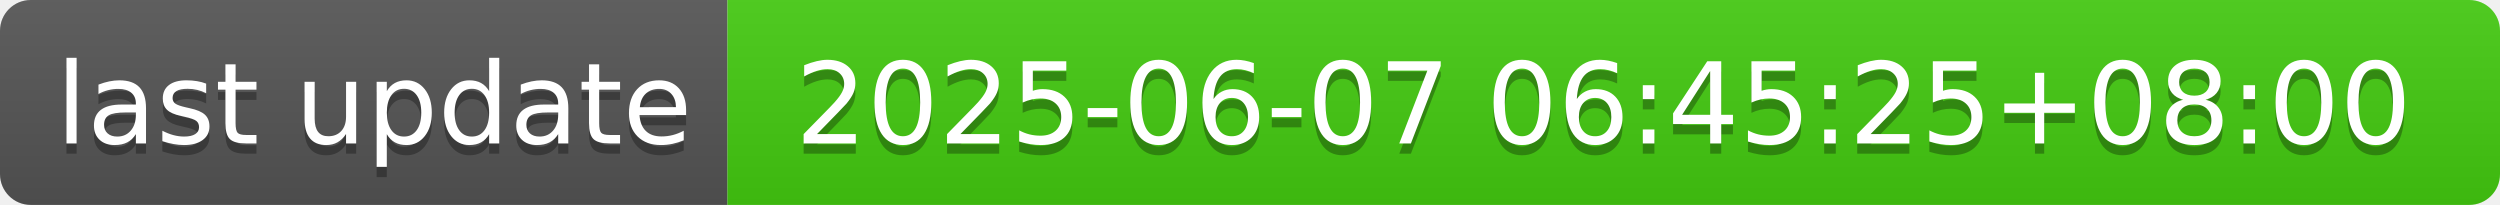
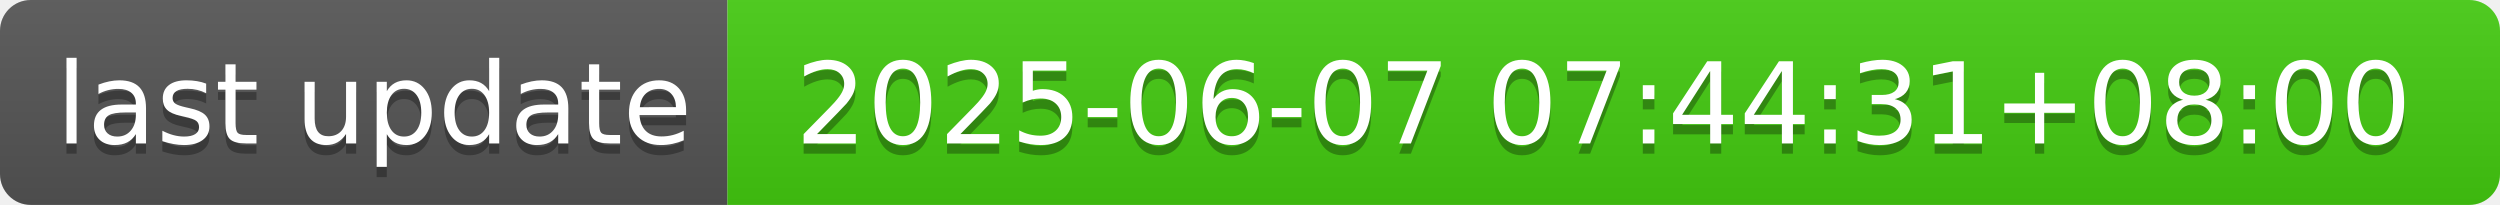
- <svg xmlns="http://www.w3.org/2000/svg" width="244" height="20" role="img" aria-label="last update: 2025-06-07 06:45:25+08:00">
+ <svg xmlns="http://www.w3.org/2000/svg" width="244" height="20" role="img" aria-label="last update: 2025-06-07 07:44:31+08:00">
  <linearGradient id="s" x2="0" y2="100%">
    <stop offset="0" stop-color="#bbb" stop-opacity=".1" />
    <stop offset="1" stop-opacity=".1" />
  </linearGradient>
  <clipPath id="r">
    <rect width="244" height="20" rx="3" fill="#fff" />
  </clipPath>
  <g clip-path="url(#r)">
    <rect width="71" height="20" fill="#555" />
    <rect x="71" width="173" height="20" fill="#4c1" />
    <rect width="244" height="20" fill="url(#s)" />
  </g>
  <g fill="#fff" text-anchor="middle" font-family="Verdana,Geneva,DejaVu Sans,sans-serif" text-rendering="geometricPrecision" font-size="110">
    <text aria-hidden="true" x="365" y="150" fill="#010101" fill-opacity=".3" transform="scale(.1)" textLength="610">last update</text>
    <text x="365" y="140" transform="scale(.1)" fill="#fff" textLength="610">last update</text>
-     <text aria-hidden="true" x="1565" y="150" fill="#010101" fill-opacity=".3" transform="scale(.1)" textLength="1630">2025-06-07 06:45:25+08:00</text>
-     <text x="1565" y="140" transform="scale(.1)" fill="#fff" textLength="1630">2025-06-07 06:45:25+08:00</text>
+     <text aria-hidden="true" x="1565" y="150" fill="#010101" fill-opacity=".3" transform="scale(.1)" textLength="1630">2025-06-07 07:44:31+08:00</text>
+     <text x="1565" y="140" transform="scale(.1)" fill="#fff" textLength="1630">2025-06-07 07:44:31+08:00</text>
  </g>
</svg>
